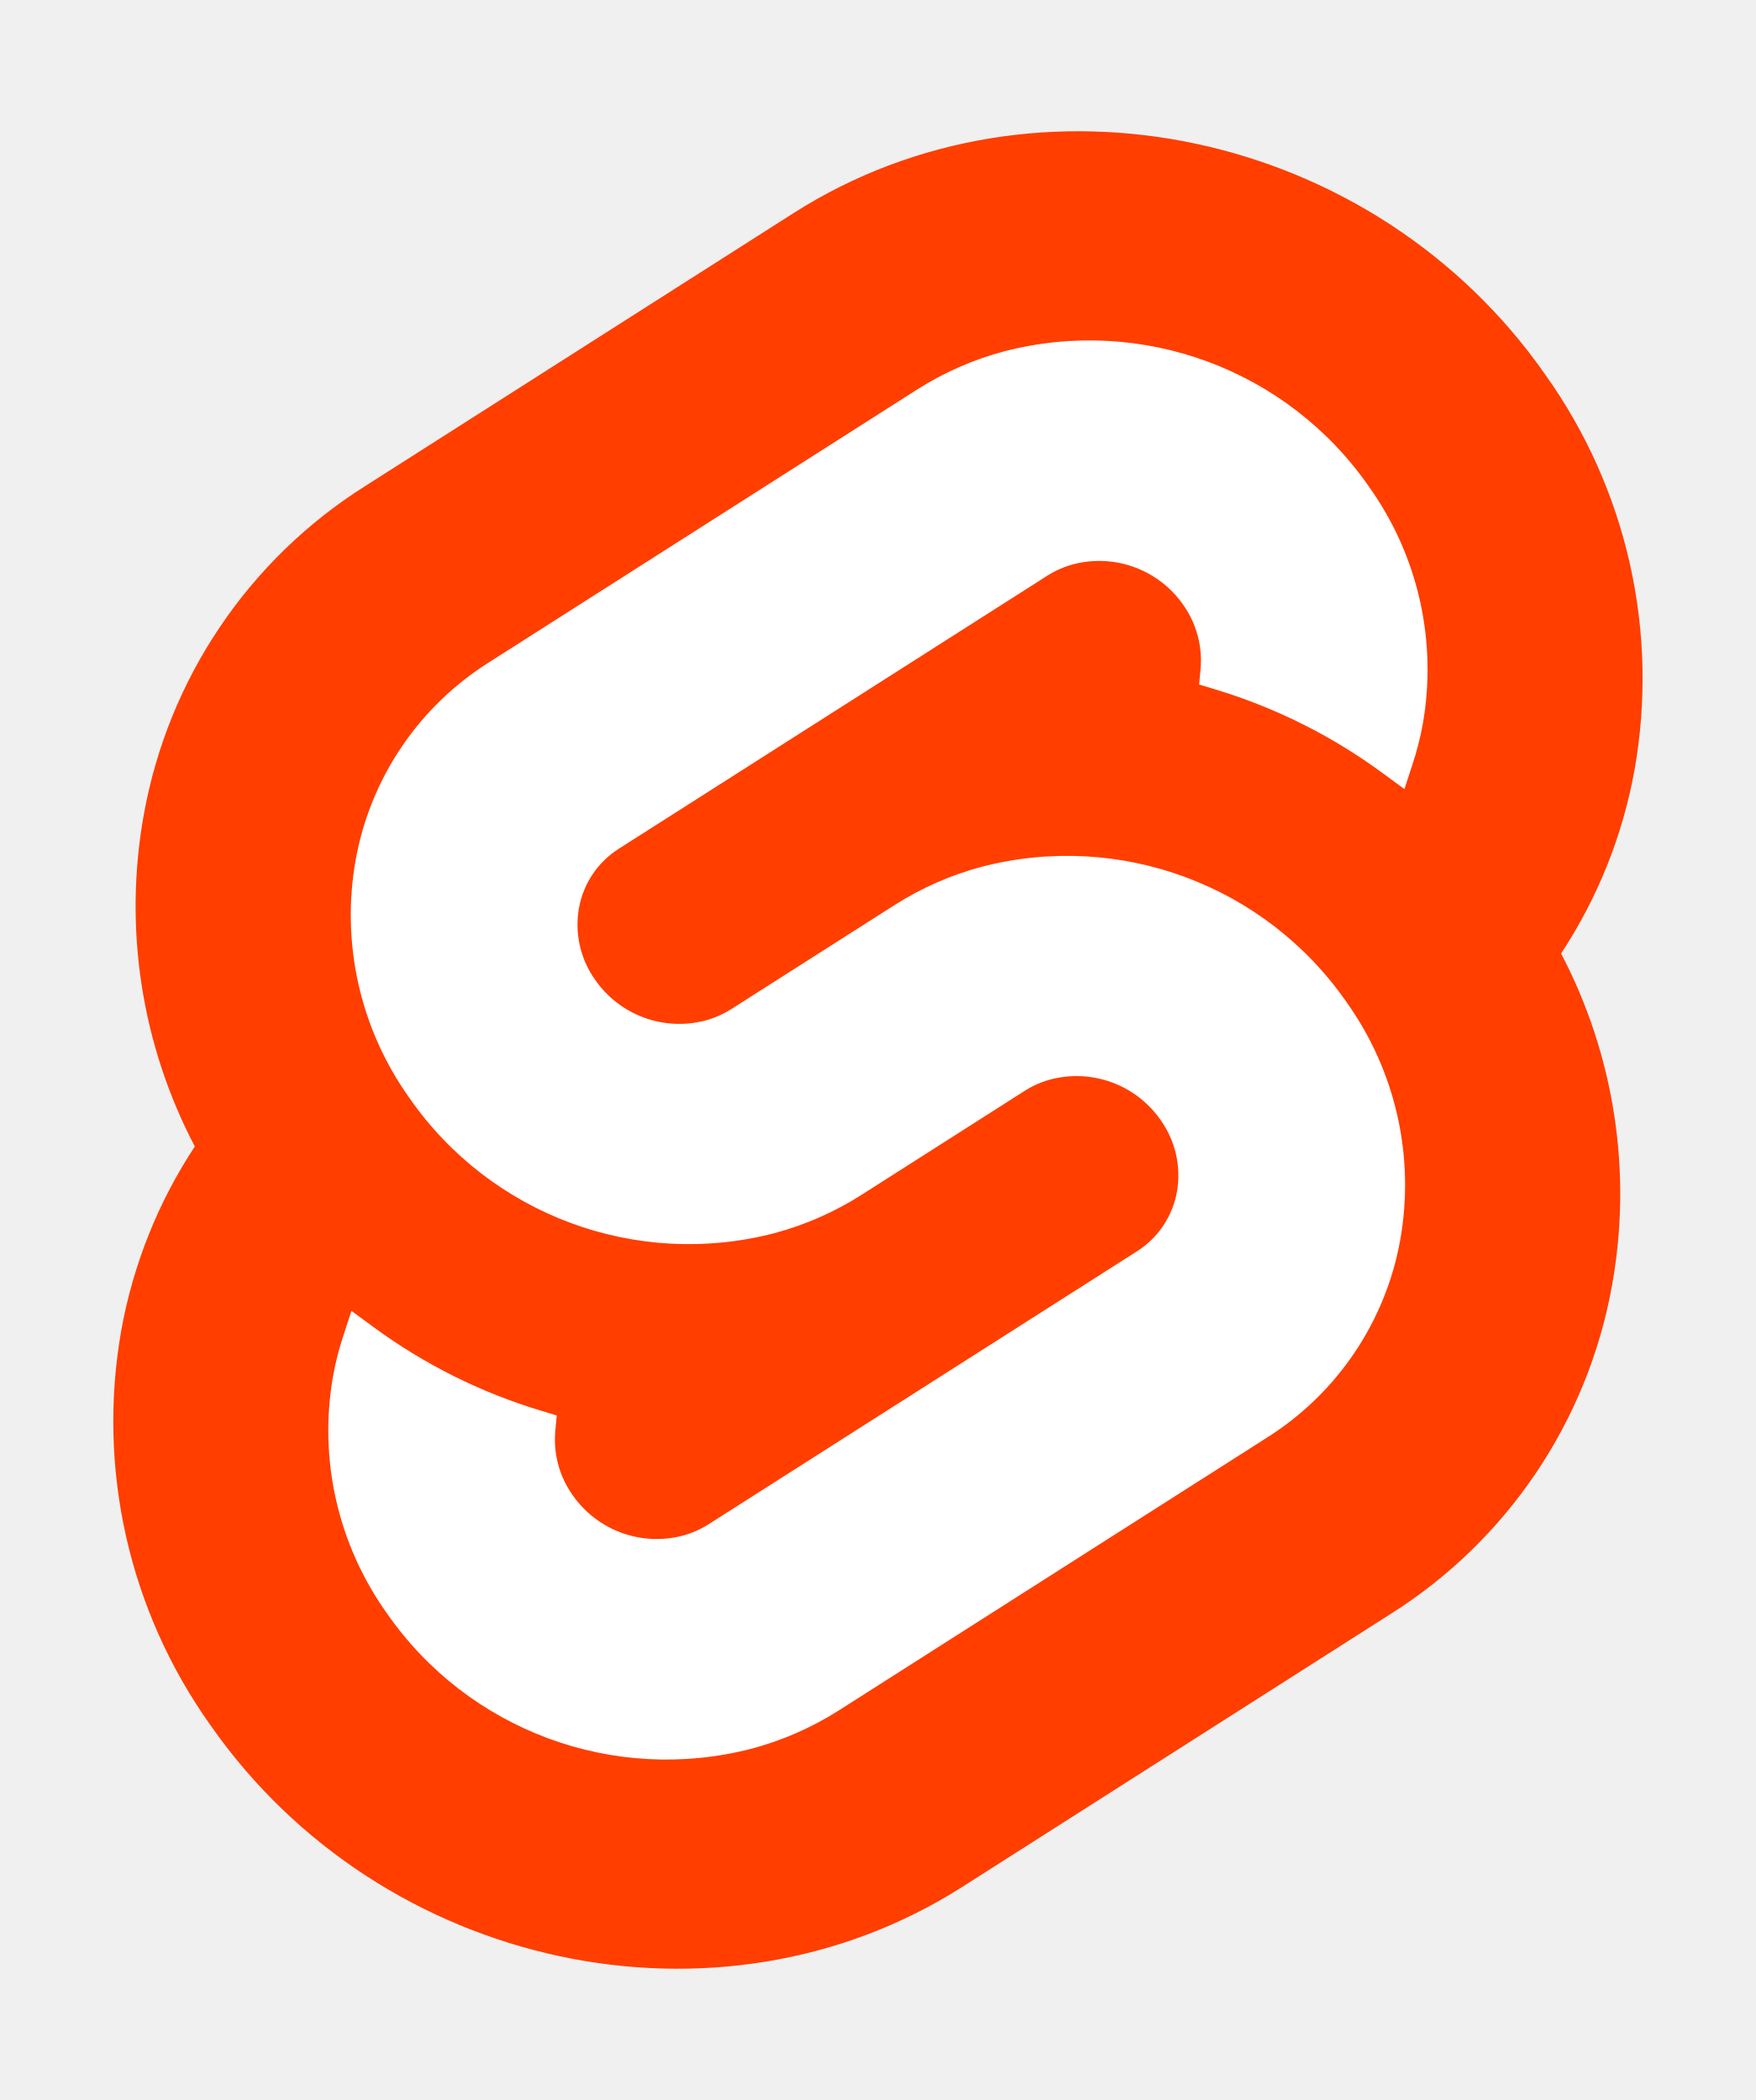
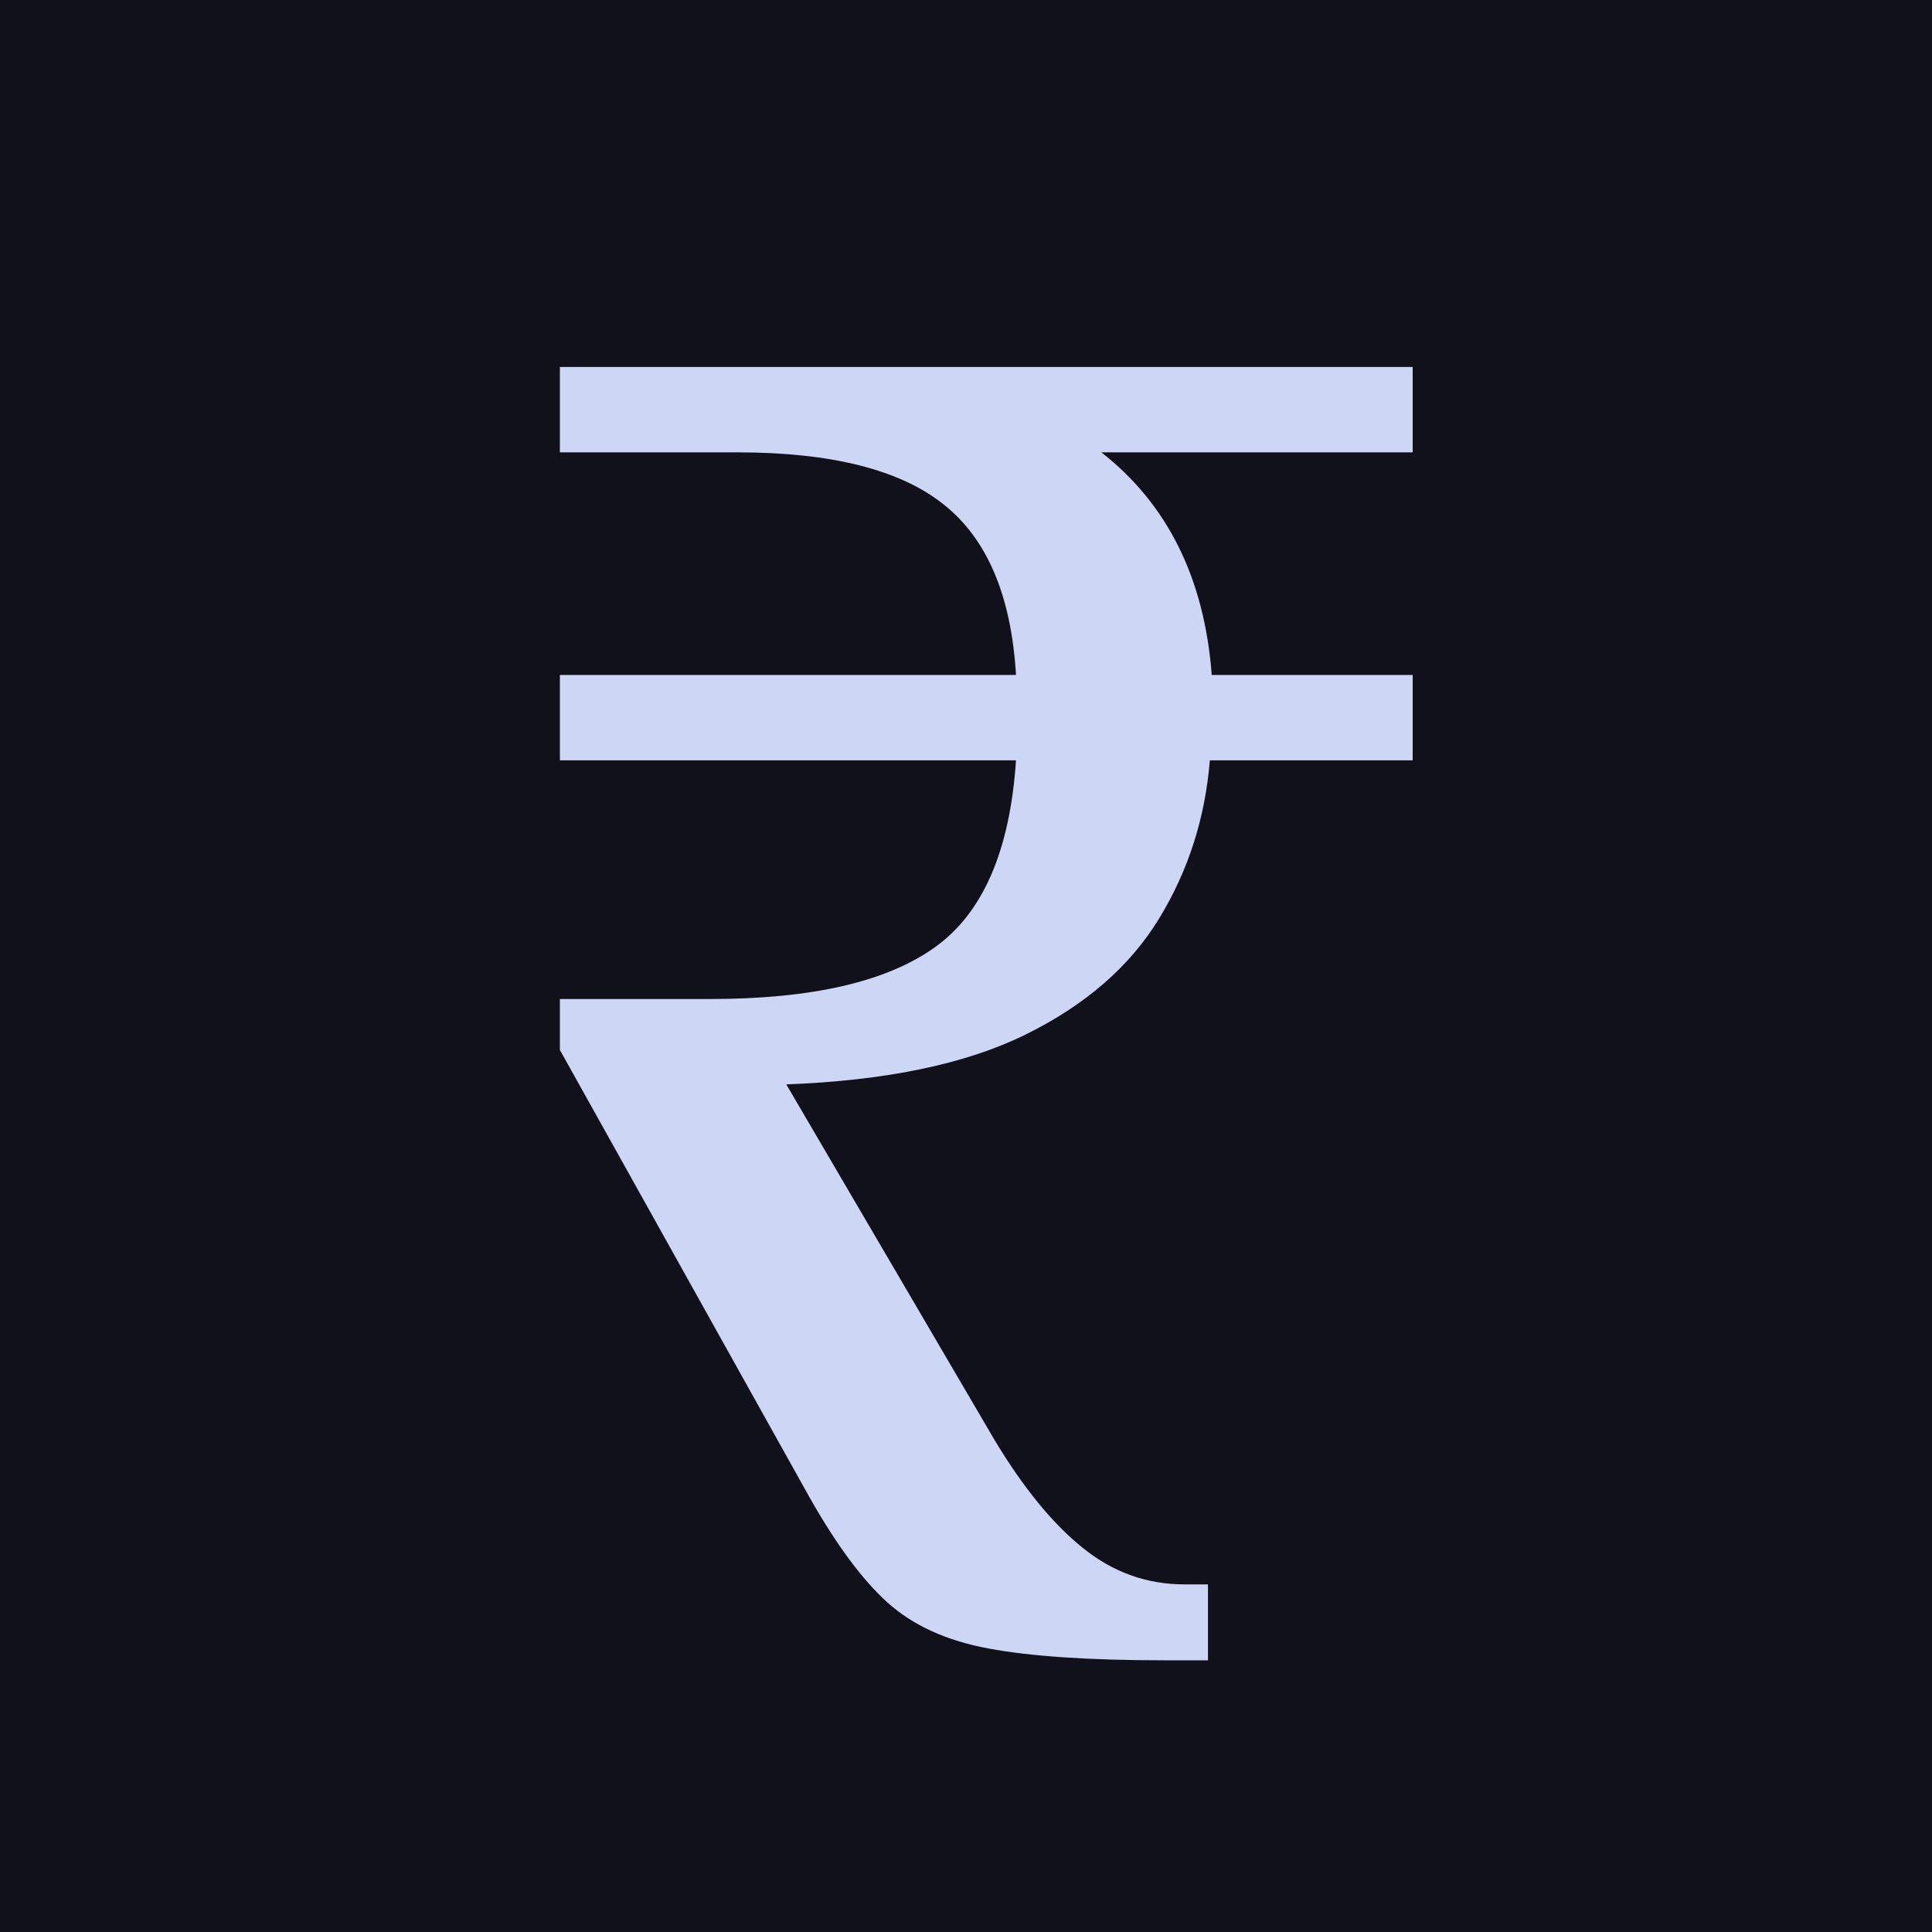
- <svg xmlns="http://www.w3.org/2000/svg" width="107" height="128" viewBox="0 0 107 128">
-   <path d="M94.157 22.819c-10.4-14.885-30.94-19.297-45.792-9.835L22.282 29.608A29.92 29.92 0 0 0 8.764 49.65a31.5 31.5 0 0 0 3.108 20.231 30 30 0 0 0-4.477 11.183 31.9 31.9 0 0 0 5.448 24.116c10.402 14.887 30.942 19.297 45.791 9.835l26.083-16.624A29.92 29.92 0 0 0 98.235 78.35a31.53 31.53 0 0 0-3.105-20.232 30 30 0 0 0 4.474-11.182 31.88 31.88 0 0 0-5.447-24.116" style="fill:#ff3e00" />
-   <path d="M45.817 106.582a20.72 20.72 0 0 1-22.237-8.243 19.17 19.17 0 0 1-3.277-14.503 18 18 0 0 1 .624-2.435l.49-1.498 1.337.981a33.6 33.6 0 0 0 10.203 5.098l.97.294-.09.968a5.85 5.85 0 0 0 1.052 3.878 6.24 6.24 0 0 0 6.695 2.485 5.8 5.8 0 0 0 1.603-.704L69.27 76.28a5.43 5.43 0 0 0 2.45-3.631 5.8 5.8 0 0 0-.987-4.371 6.24 6.24 0 0 0-6.698-2.487 5.7 5.7 0 0 0-1.6.704l-9.953 6.345a19 19 0 0 1-5.296 2.326 20.72 20.72 0 0 1-22.237-8.243 19.17 19.17 0 0 1-3.277-14.502 17.99 17.99 0 0 1 8.13-12.052l26.081-16.623a19 19 0 0 1 5.3-2.329 20.72 20.72 0 0 1 22.237 8.243 19.17 19.17 0 0 1 3.277 14.503 18 18 0 0 1-.624 2.435l-.49 1.498-1.337-.98a33.6 33.6 0 0 0-10.203-5.1l-.97-.294.09-.968a5.86 5.86 0 0 0-1.052-3.878 6.24 6.24 0 0 0-6.696-2.485 5.8 5.8 0 0 0-1.602.704L37.73 51.72a5.42 5.42 0 0 0-2.449 3.63 5.79 5.79 0 0 0 .986 4.372 6.24 6.24 0 0 0 6.698 2.486 5.8 5.8 0 0 0 1.602-.704l9.952-6.342a19 19 0 0 1 5.295-2.328 20.72 20.72 0 0 1 22.237 8.242 19.17 19.17 0 0 1 3.277 14.503 18 18 0 0 1-8.13 12.053l-26.081 16.622a19 19 0 0 1-5.3 2.328" style="fill:#fff" />
+ <svg xmlns="http://www.w3.org/2000/svg" width="64" height="64">
+   <rect width="100%" height="100%" fill="#11111b" />
+   <text x="15" y="55" font-size="60" fill="#cdd6f4">₹</text>
</svg>
